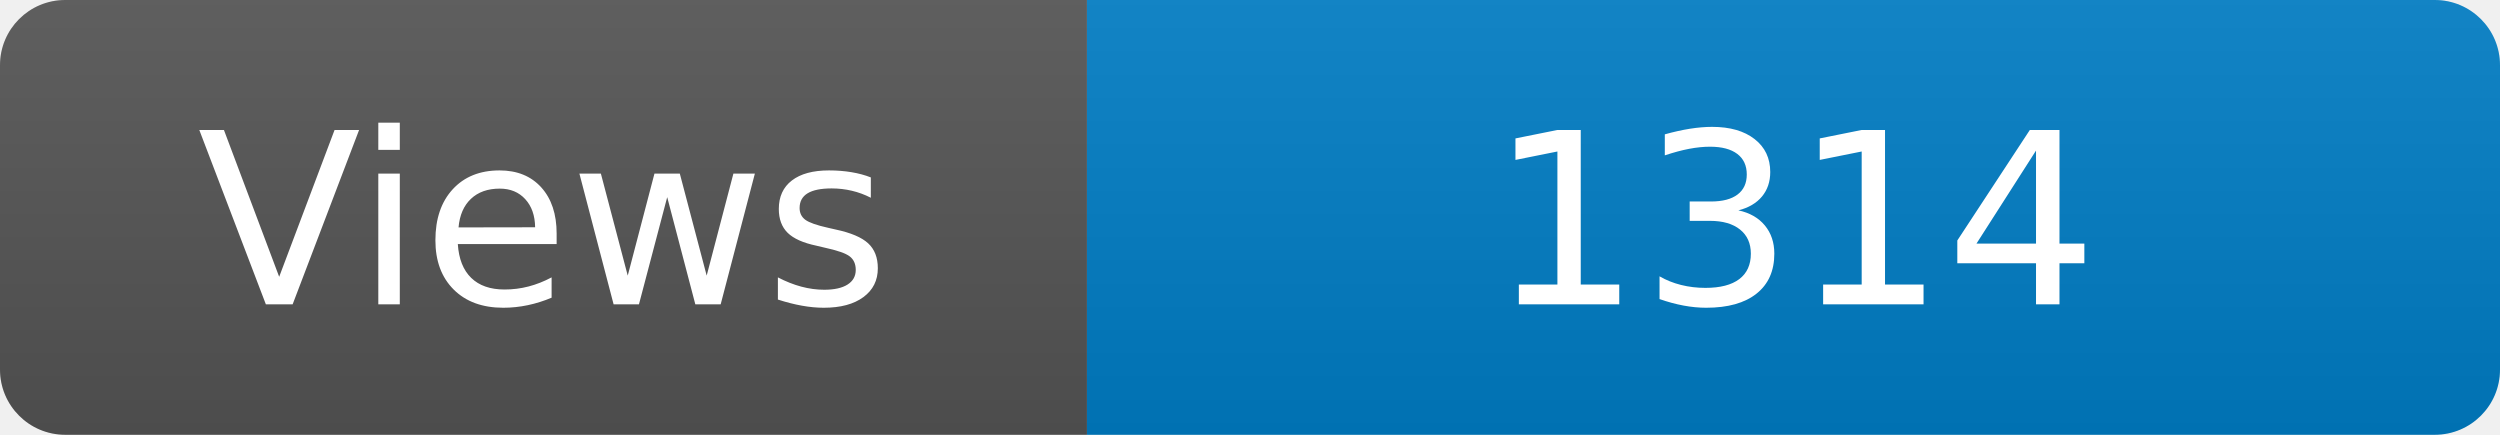
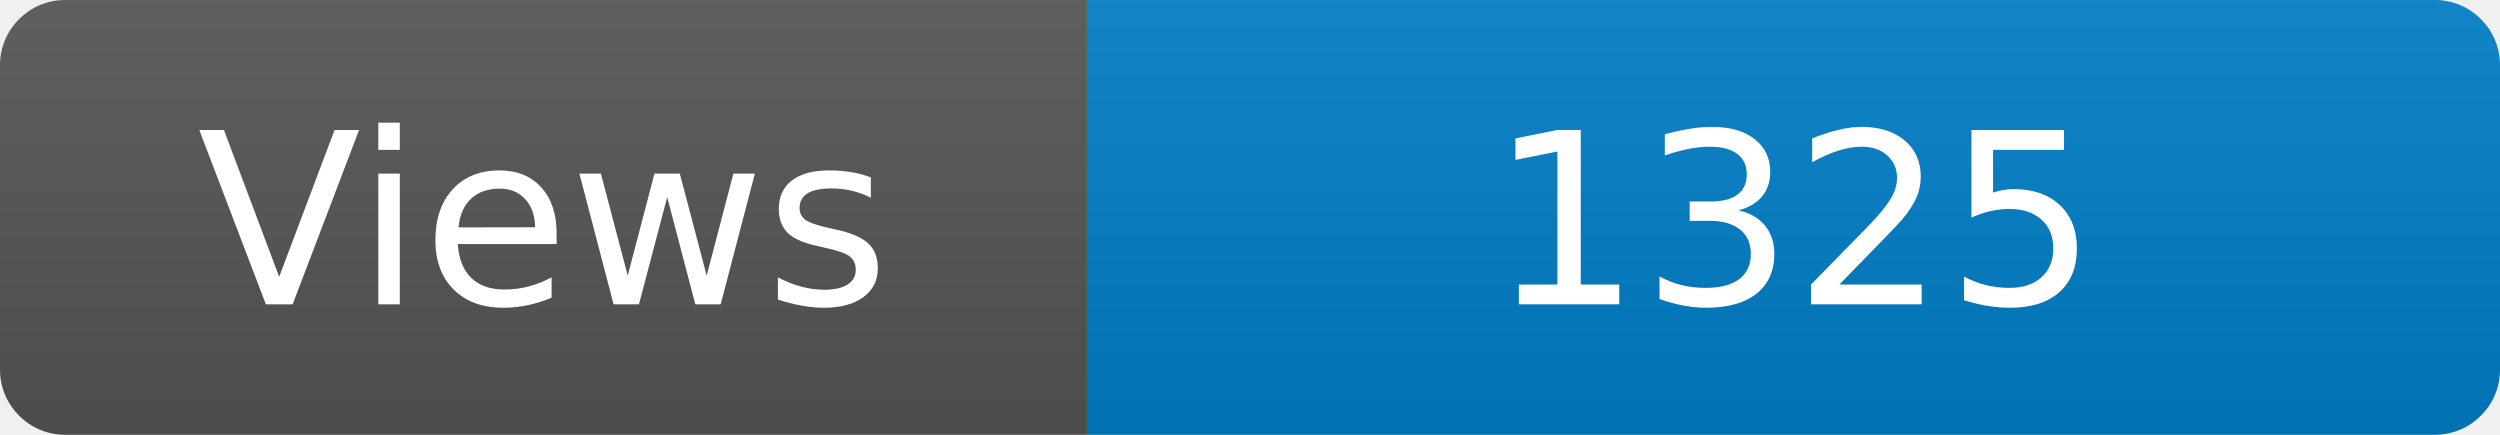
<svg xmlns="http://www.w3.org/2000/svg" width="115" height="20" role="img" aria-label="Maintained?: yes">
  <linearGradient id="s" x2="0" y2="100%">
    <stop offset="0" stop-color="#bbb" stop-opacity=".1" />
    <stop offset="1" stop-opacity=".1" />
  </linearGradient>
  <clipPath id="r">
    <rect width="115" height="20" rx="3" fill="#fff" />
  </clipPath>
  <g clip-path="url(#r)">
    <rect width="50" height="20" fill="#555" />
    <rect x="50" width="160" height="20" fill="#007ec6" />
    <rect width="115" height="20" fill="url(#s)" />
  </g>
  <g fill="#fff" text-anchor="middle" font-family="Verdana,Geneva,DejaVu Sans,sans-serif" font-size="110">
    <text x="250" y="140" transform="scale(.1)" fill="#fff">Views</text>
-     <text x="825" y="140" transform="scale(.1)" fill="#fff">1314</text>
+     <text x="825" y="140" transform="scale(.1)" fill="#fff">1325</text>
  </g>
</svg>
